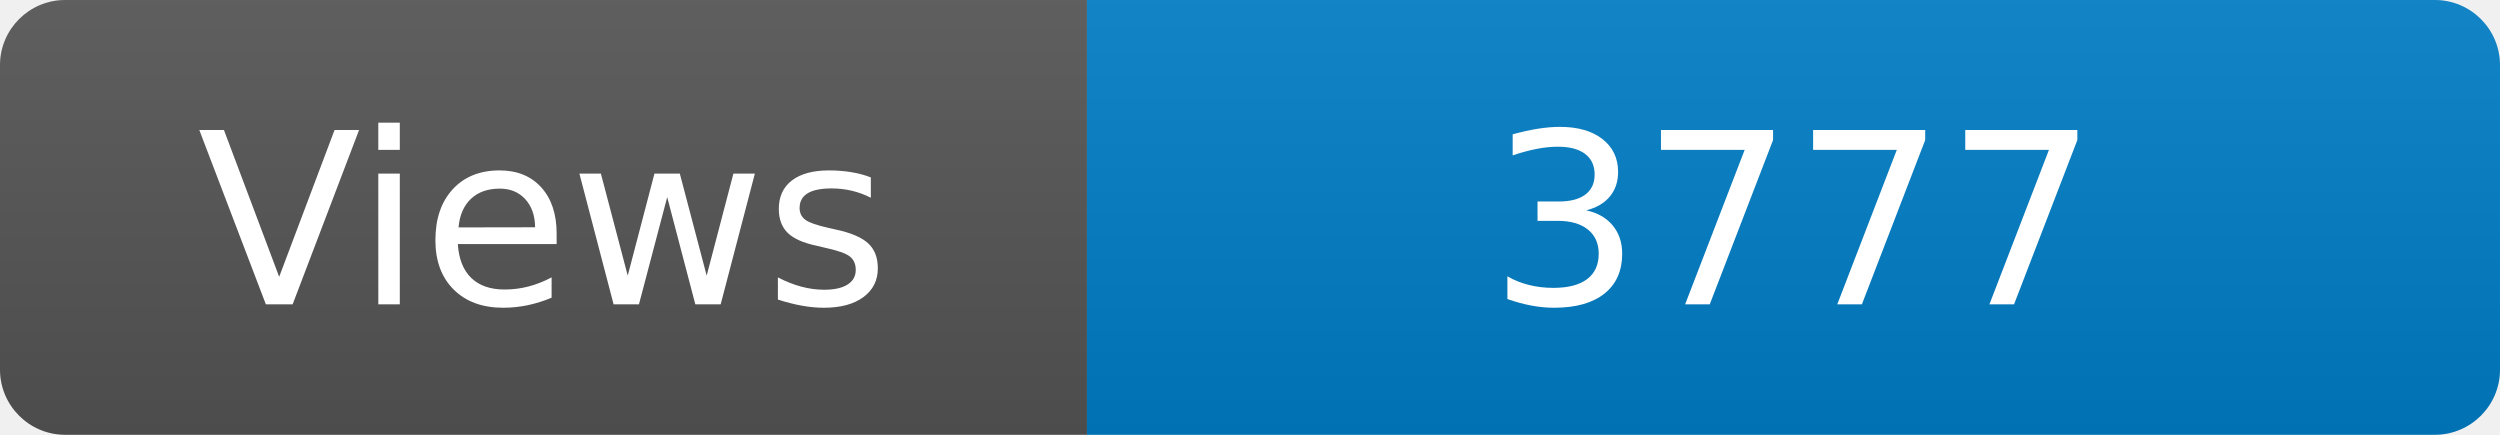
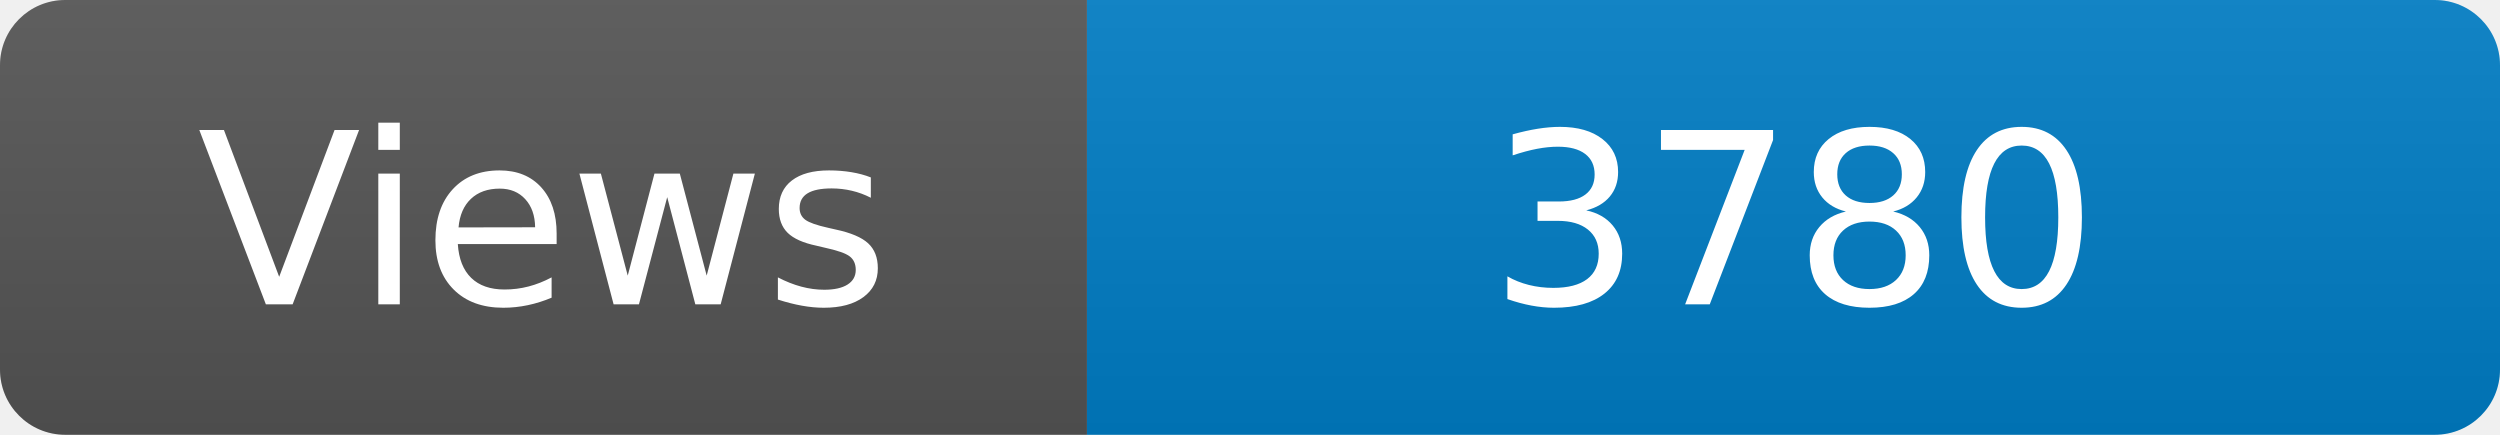
<svg xmlns="http://www.w3.org/2000/svg" width="115" height="20" role="img" aria-label="Maintained?: yes">
  <linearGradient id="s" x2="0" y2="100%">
    <stop offset="0" stop-color="#bbb" stop-opacity=".1" />
    <stop offset="1" stop-opacity=".1" />
  </linearGradient>
  <clipPath id="r">
    <rect width="115" height="20" rx="3" fill="#fff" />
  </clipPath>
  <g clip-path="url(#r)">
    <rect width="50" height="20" fill="#555" />
    <rect x="50" width="160" height="20" fill="#007ec6" />
    <rect width="115" height="20" fill="url(#s)" />
  </g>
  <g fill="#fff" text-anchor="middle" font-family="Verdana,Geneva,DejaVu Sans,sans-serif" font-size="110">
    <text x="250" y="140" transform="scale(.1)" fill="#fff">Views</text>
-     <text x="825" y="140" transform="scale(.1)" fill="#fff">3777</text>
+     <text x="825" y="140" transform="scale(.1)" fill="#fff">3780</text>
  </g>
</svg>
